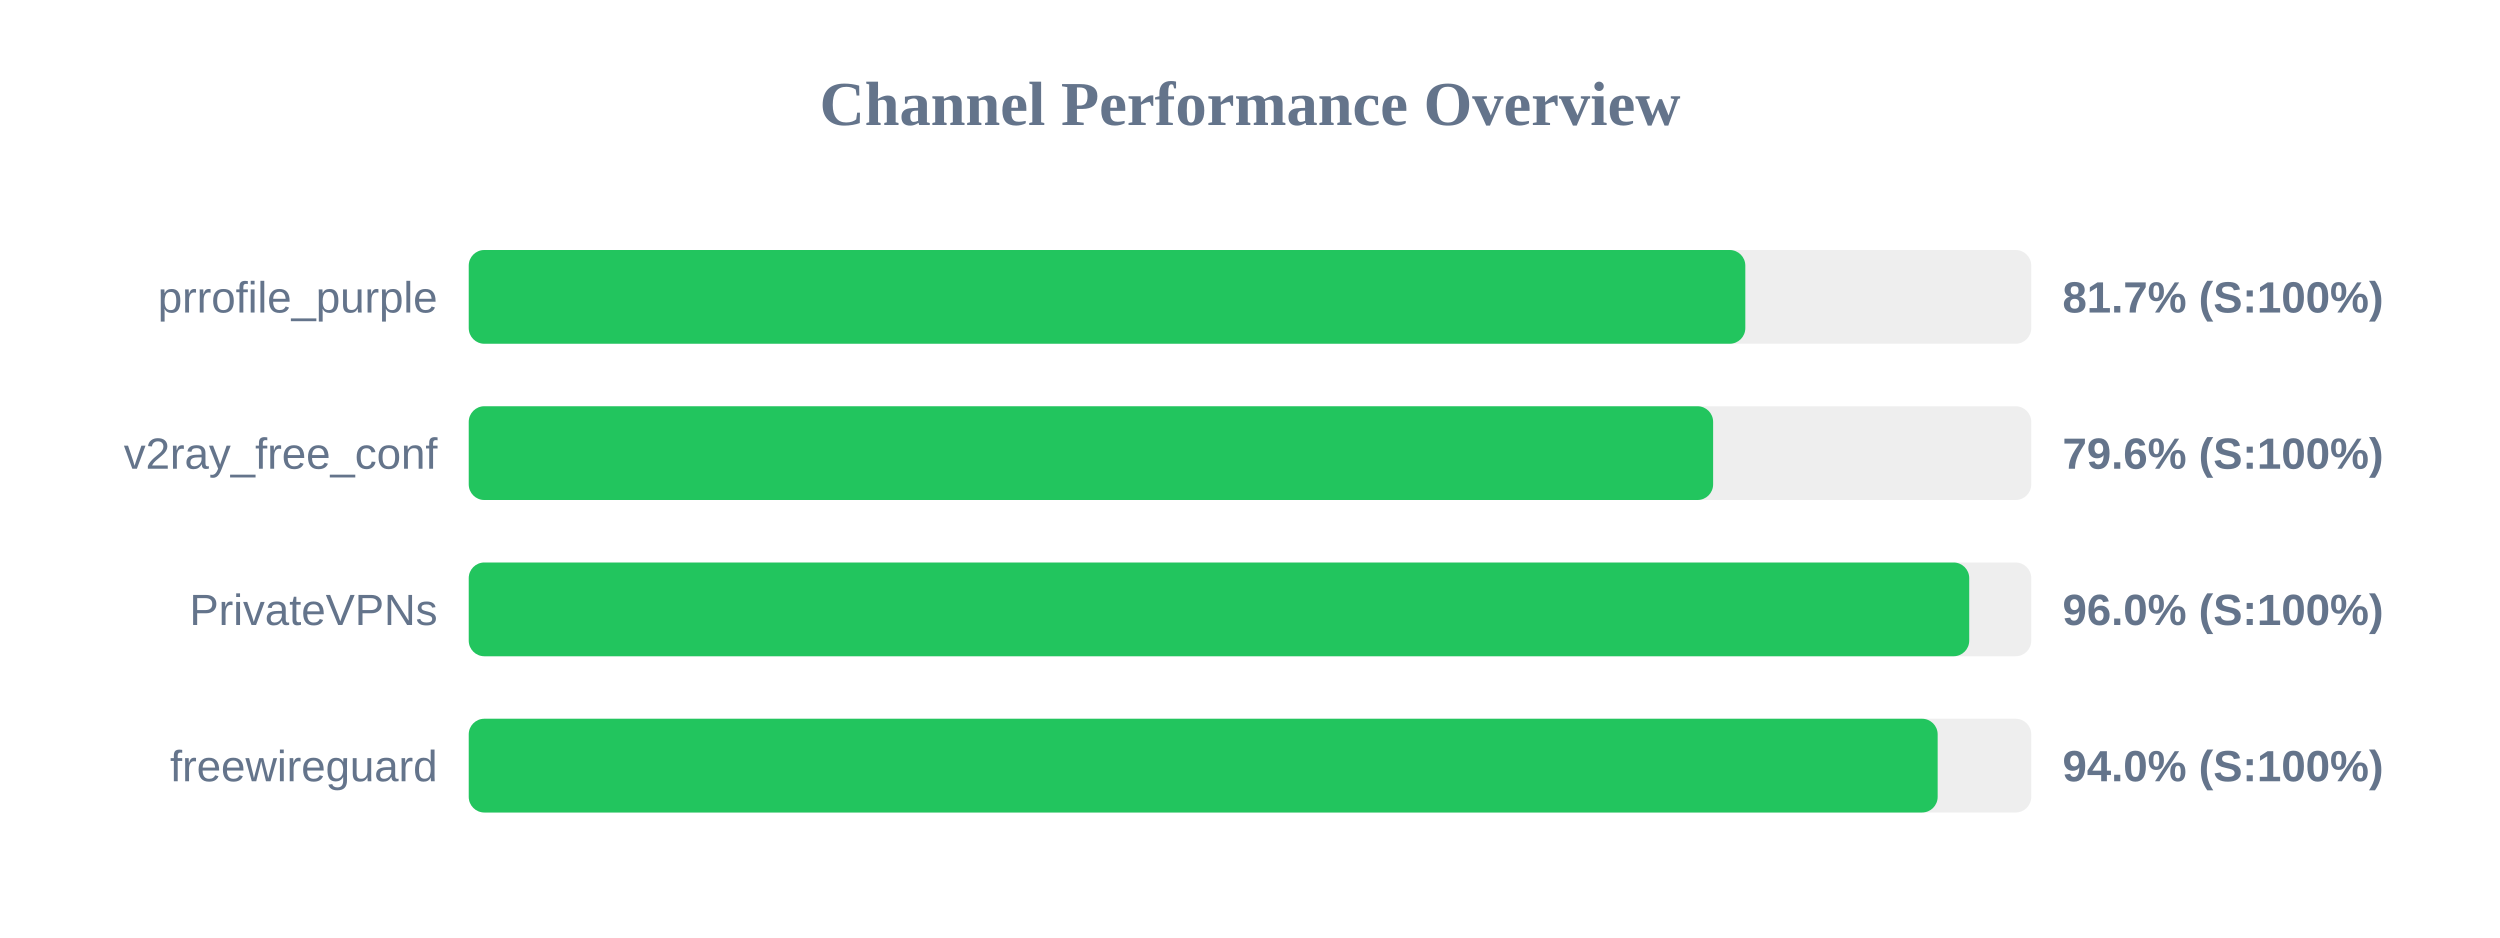
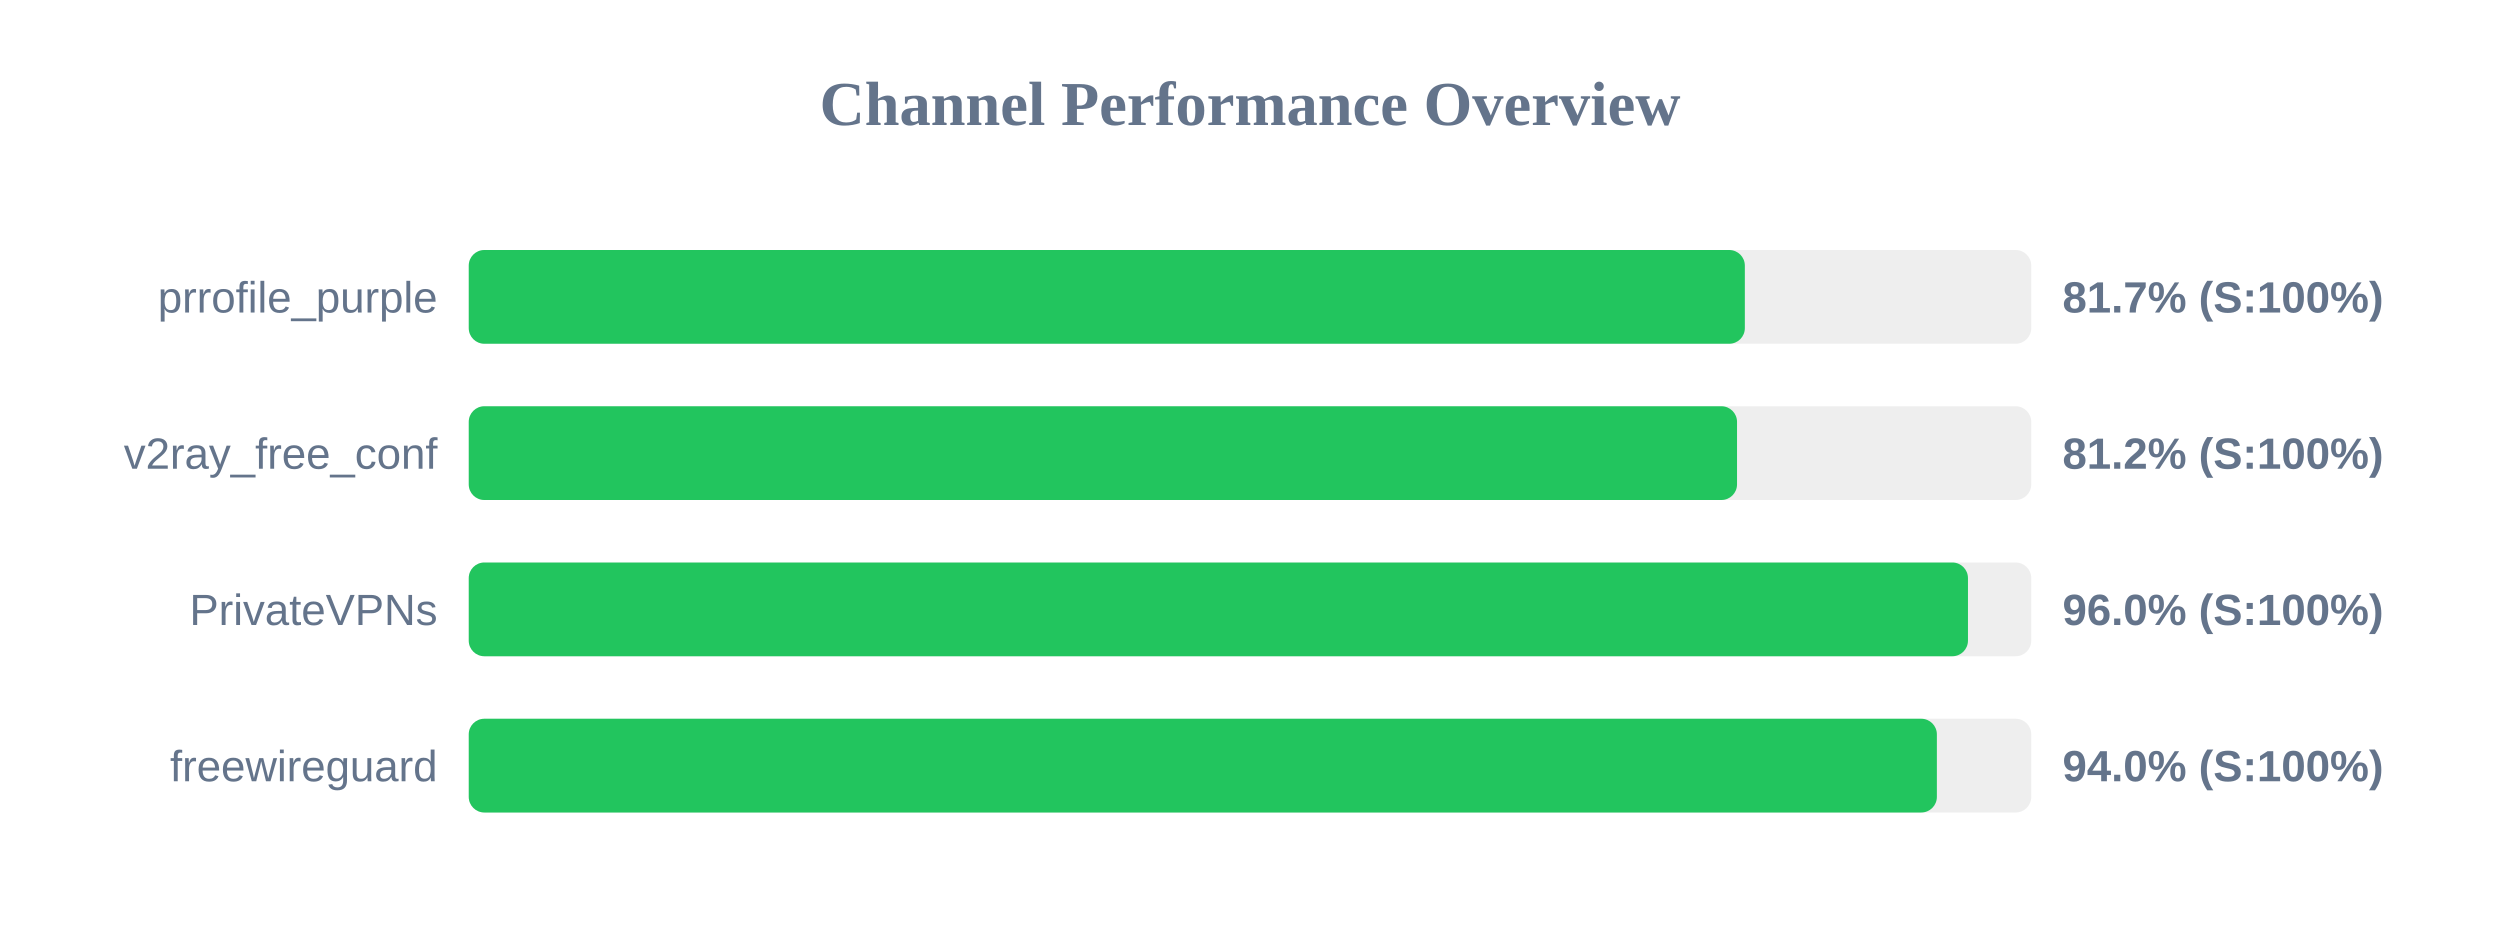
<svg xmlns="http://www.w3.org/2000/svg" width="800" height="300" version="1.1">
  <style>
        .row { font: 14px Arial; fill: #64748b; }
        .score { font: bold 14px Arial; fill: #64748b; }
    </style>
  <text x="400" y="40" text-anchor="middle" font-size="20px" font-weight="bold" fill="#64748b">Channel Performance Overview</text>
  <rect x="150" y="80" width="500" height="30" fill="#eee" rx="5" />
-   <rect x="150" y="80" width="408.5" height="30" fill="#22c55e" rx="5" />
+   <rect x="150" y="80" width="408.35" height="30" fill="#22c55e" rx="5" />
  <text x="140" y="100" text-anchor="end" class="row">prrofile_purple</text>
  <text x="660" y="100" text-anchor="start" class="score">81.7% (S:100%)</text>
  <rect x="150" y="130" width="500" height="30" fill="#eee" rx="5" />
-   <rect x="150" y="130" width="398.2" height="30" fill="#22c55e" rx="5" />
+   <rect x="150" y="130" width="405.85" height="30" fill="#22c55e" rx="5" />
  <text x="140" y="150" text-anchor="end" class="row">v2ray_free_conf</text>
-   <text x="660" y="150" text-anchor="start" class="score">79.6% (S:100%)</text>
+   <text x="660" y="150" text-anchor="start" class="score">81.2% (S:100%)</text>
  <rect x="150" y="180" width="500" height="30" fill="#eee" rx="5" />
-   <rect x="150" y="180" width="480.15" height="30" fill="#22c55e" rx="5" />
+   <rect x="150" y="180" width="479.75" height="30" fill="#22c55e" rx="5" />
  <text x="140" y="200" text-anchor="end" class="row">PrivateVPNs</text>
  <text x="660" y="200" text-anchor="start" class="score">96.0% (S:100%)</text>
  <rect x="150" y="230" width="500" height="30" fill="#eee" rx="5" />
-   <rect x="150" y="230" width="470.05" height="30" fill="#22c55e" rx="5" />
+   <rect x="150" y="230" width="469.8" height="30" fill="#22c55e" rx="5" />
  <text x="140" y="250" text-anchor="end" class="row">freewireguard</text>
  <text x="660" y="250" text-anchor="start" class="score">94.0% (S:100%)</text>
</svg>
